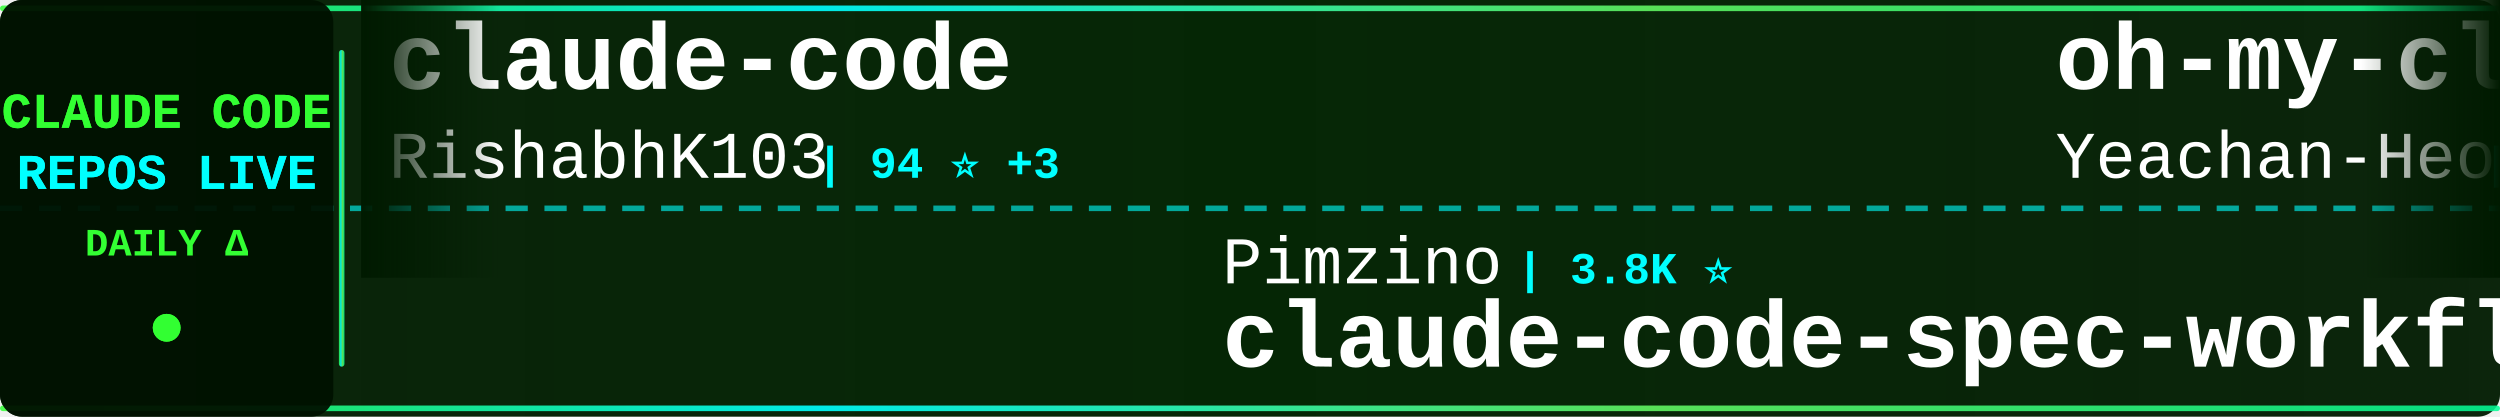
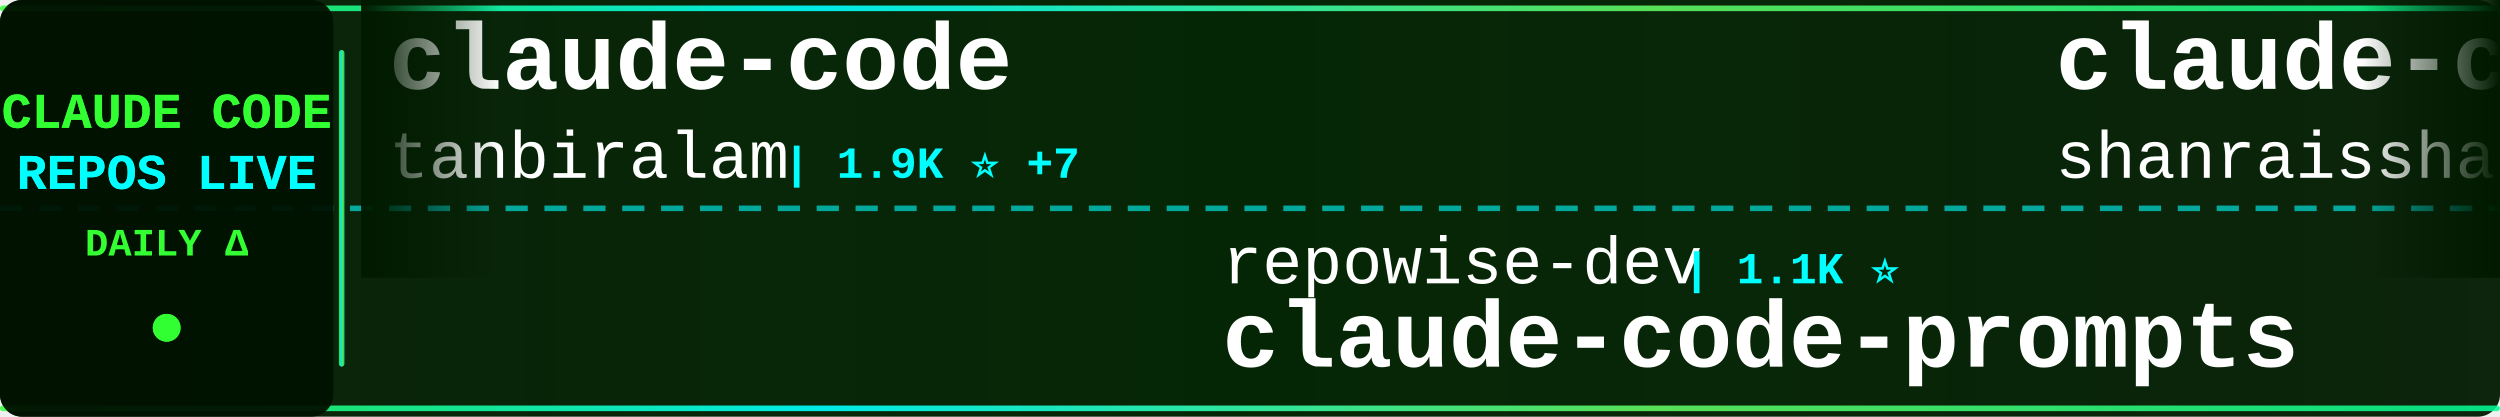
<svg xmlns="http://www.w3.org/2000/svg" width="900" height="150">
  <defs>
    <linearGradient id="tickerBg" x1="0%" y1="0%" x2="100%" y2="0%">
      <stop offset="0%" style="stop-color:#001a00;stop-opacity:0.95" />
      <stop offset="50%" style="stop-color:#002200;stop-opacity:0.98" />
      <stop offset="100%" style="stop-color:#001a00;stop-opacity:0.95" />
    </linearGradient>
    <linearGradient id="borderGrad" x1="0%" y1="0%" x2="100%" y2="0%">
      <stop offset="0%" style="stop-color:#33ff33;stop-opacity:0.85">
        <animate attributeName="stop-opacity" values="0.85;1;0.85" dur="2s" repeatCount="indefinite" />
      </stop>
      <stop offset="33%" style="stop-color:#00ffff;stop-opacity:0.9">
        <animate attributeName="stop-opacity" values="0.9;1;0.9" dur="2.2s" repeatCount="indefinite" />
      </stop>
      <stop offset="66%" style="stop-color:#66ff66;stop-opacity:0.85">
        <animate attributeName="stop-opacity" values="0.85;1;0.85" dur="1.8s" repeatCount="indefinite" />
      </stop>
      <stop offset="100%" style="stop-color:#00ff99;stop-opacity:0.85">
        <animate attributeName="stop-opacity" values="0.85;1;0.85" dur="2s" repeatCount="indefinite" />
      </stop>
    </linearGradient>
    <filter id="textGlow">
      <feGaussianBlur stdDeviation="0.1" result="coloredBlur" />
      <feMerge>
        <feMergeNode in="coloredBlur" />
        <feMergeNode in="SourceGraphic" />
      </feMerge>
    </filter>
    <filter id="metricGlow">
      <feGaussianBlur stdDeviation="0.2" result="coloredBlur" />
      <feMerge>
        <feMergeNode in="coloredBlur" />
        <feMergeNode in="SourceGraphic" />
      </feMerge>
    </filter>
    <linearGradient id="leftFade" x1="0%" y1="0%" x2="100%" y2="0%">
      <stop offset="0%" style="stop-color:#001a00;stop-opacity:1" />
      <stop offset="100%" style="stop-color:#001a00;stop-opacity:0" />
    </linearGradient>
    <linearGradient id="rightFade" x1="0%" y1="0%" x2="100%" y2="0%">
      <stop offset="0%" style="stop-color:#001a00;stop-opacity:0" />
      <stop offset="100%" style="stop-color:#001a00;stop-opacity:1" />
    </linearGradient>
  </defs>
  <rect width="900" height="150" fill="url(#tickerBg)" rx="8" />
  <rect x="0" y="2" width="900" height="2" fill="url(#borderGrad)" rx="1" />
  <rect x="0" y="146" width="900" height="2" fill="url(#borderGrad)" rx="1" />
  <line x1="0" y1="75" x2="900" y2="75" stroke="#00ffff" stroke-width="2" stroke-dasharray="8 6" opacity="0.6" />
  <rect x="0" y="0" width="120" height="150" fill="#001100" opacity="0.95" rx="8" />
  <text x="60" y="46" font-family="'Courier New', monospace" font-size="18" font-weight="bold" fill="#33ff33" text-anchor="middle" filter="url(#textGlow)">
    CLAUDE CODE
  </text>
  <text x="60" y="68" font-family="'Courier New', monospace" font-size="18" font-weight="bold" fill="#00ffff" text-anchor="middle" filter="url(#textGlow)">
    REPOS LIVE
  </text>
  <text x="60" y="92" font-family="'Courier New', monospace" font-size="14" font-weight="bold" fill="#33ff33" text-anchor="middle">
    DAILY Δ
  </text>
  <circle cx="60" cy="118" r="5" fill="#33ff33" filter="url(#metricGlow)">
    <animate attributeName="r" values="4;6;4" dur="1.5s" repeatCount="indefinite" />
    <animate attributeName="opacity" values="0.6;1;0.6" dur="1.5s" repeatCount="indefinite" />
  </circle>
  <rect x="122" y="18" width="2" height="114" fill="url(#borderGrad)" rx="1" />
  <clipPath id="tickerClip">
    <rect x="130" y="0" width="770" height="150" />
  </clipPath>
  <g clip-path="url(#tickerClip)">
    <g id="tickerItems">
      <animateTransform attributeName="transform" attributeType="XML" type="translate" from="0 0" to="-3000 0" dur="54s" repeatCount="indefinite" />
      <g transform="translate(0, 0)">
        <text x="140" y="32" font-family="'Courier New', monospace" font-size="34" font-weight="bold" fill="#ffffff">claude-code</text>
-         <text x="140" y="64" font-family="'Courier New', monospace" font-size="24" font-weight="normal" fill="#ffffff" opacity="1.0">RishabhK103</text>
-         <text x="294" y="64" font-family="'Courier New', monospace" font-size="16" font-weight="bold" fill="#00ffff"> | 94 ⭐ +3</text>
+         <text x="140" y="64" font-family="'Courier New', monospace" font-size="24" font-weight="normal" fill="#ffffff" opacity="1.0">tanbiralam</text>
+         <text x="282" y="64" font-family="'Courier New', monospace" font-size="16" font-weight="bold" fill="#00ffff"> | 1.9K ⭐ +7</text>
      </g>
      <g transform="translate(300, 0)">
-         <text x="140" y="102" font-family="'Courier New', monospace" font-size="24" font-weight="normal" fill="#ffffff" opacity="1.0">Pimzino</text>
-         <text x="246" y="102" font-family="'Courier New', monospace" font-size="16" font-weight="bold" fill="#00ffff"> | 3.8K ⭐</text>
-         <text x="140" y="132" font-family="'Courier New', monospace" font-size="34" font-weight="bold" fill="#ffffff">claude-code-spec-workflo...</text>
+         <text x="140" y="102" font-family="'Courier New', monospace" font-size="24" font-weight="normal" fill="#ffffff" opacity="1.0">repowise-dev</text>
+         <text x="306" y="102" font-family="'Courier New', monospace" font-size="16" font-weight="bold" fill="#00ffff"> | 1.1K ⭐</text>
+         <text x="140" y="132" font-family="'Courier New', monospace" font-size="34" font-weight="bold" fill="#ffffff">claude-code-prompts</text>
      </g>
      <g transform="translate(600, 0)">
-         <text x="140" y="32" font-family="'Courier New', monospace" font-size="34" font-weight="bold" fill="#ffffff">oh-my-claudecode</text>
-         <text x="140" y="64" font-family="'Courier New', monospace" font-size="24" font-weight="normal" fill="#ffffff" opacity="1.0">Yeachan-Heo</text>
-         <text x="294" y="64" font-family="'Courier New', monospace" font-size="16" font-weight="bold" fill="#00ffff"> | 36.8K ⭐ +70</text>
+         <text x="140" y="32" font-family="'Courier New', monospace" font-size="34" font-weight="bold" fill="#ffffff">claude-code-best-practic...</text>
+         <text x="140" y="64" font-family="'Courier New', monospace" font-size="24" font-weight="normal" fill="#ffffff" opacity="1.0">shanraisshan</text>
+         <text x="306" y="64" font-family="'Courier New', monospace" font-size="16" font-weight="bold" fill="#00ffff"> | 58.8K ⭐ +366</text>
      </g>
      <g transform="translate(900, 0)">
-         <text x="140" y="102" font-family="'Courier New', monospace" font-size="24" font-weight="normal" fill="#ffffff" opacity="1.0">pengchengneo</text>
-         <text x="306" y="102" font-family="'Courier New', monospace" font-size="16" font-weight="bold" fill="#00ffff"> | 1.6K ⭐ +3</text>
-         <text x="140" y="132" font-family="'Courier New', monospace" font-size="34" font-weight="bold" fill="#ffffff">Claude-Code</text>
+         <text x="140" y="102" font-family="'Courier New', monospace" font-size="24" font-weight="normal" fill="#ffffff" opacity="1.0">chauncygu</text>
+         <text x="270" y="102" font-family="'Courier New', monospace" font-size="16" font-weight="bold" fill="#00ffff"> | 2.7K ⭐ +2</text>
+         <text x="140" y="132" font-family="'Courier New', monospace" font-size="34" font-weight="bold" fill="#ffffff">collection-claude-code-s...</text>
      </g>
      <g transform="translate(1200, 0)">
-         <text x="140" y="32" font-family="'Courier New', monospace" font-size="34" font-weight="bold" fill="#ffffff">claude-code-router</text>
-         <text x="140" y="64" font-family="'Courier New', monospace" font-size="24" font-weight="normal" fill="#ffffff" opacity="1.0">musistudio</text>
-         <text x="282" y="64" font-family="'Courier New', monospace" font-size="16" font-weight="bold" fill="#00ffff"> | 35.2K ⭐ +39</text>
+         <text x="140" y="32" font-family="'Courier New', monospace" font-size="34" font-weight="bold" fill="#ffffff">claude-code-tudou</text>
+         <text x="140" y="64" font-family="'Courier New', monospace" font-size="24" font-weight="normal" fill="#ffffff" opacity="1.0">AICoderTudou</text>
+         <text x="306" y="64" font-family="'Courier New', monospace" font-size="16" font-weight="bold" fill="#00ffff"> | 500 ⭐</text>
      </g>
      <g transform="translate(1500, 0)">
-         <text x="140" y="102" font-family="'Courier New', monospace" font-size="24" font-weight="normal" fill="#ffffff" opacity="1.0">claude-code-best</text>
-         <text x="354" y="102" font-family="'Courier New', monospace" font-size="16" font-weight="bold" fill="#00ffff"> | 20.2K ⭐ +31</text>
-         <text x="140" y="132" font-family="'Courier New', monospace" font-size="34" font-weight="bold" fill="#ffffff">claude-code</text>
+         <text x="140" y="102" font-family="'Courier New', monospace" font-size="24" font-weight="normal" fill="#ffffff" opacity="1.0">Donchitos</text>
+         <text x="270" y="102" font-family="'Courier New', monospace" font-size="16" font-weight="bold" fill="#00ffff"> | 22.0K ⭐ +48</text>
+         <text x="140" y="132" font-family="'Courier New', monospace" font-size="34" font-weight="bold" fill="#ffffff">Claude-Code-Game-Studios</text>
      </g>
      <g transform="translate(1800, 0)">
-         <text x="140" y="32" font-family="'Courier New', monospace" font-size="34" font-weight="bold" fill="#ffffff">claude-code-analysis</text>
-         <text x="140" y="64" font-family="'Courier New', monospace" font-size="24" font-weight="normal" fill="#ffffff" opacity="1.0">liuup</text>
-         <text x="222" y="64" font-family="'Courier New', monospace" font-size="16" font-weight="bold" fill="#00ffff"> | 3.3K ⭐ +20</text>
+         <text x="140" y="32" font-family="'Courier New', monospace" font-size="34" font-weight="bold" fill="#ffffff">Auto-claude-code-researc...</text>
+         <text x="140" y="64" font-family="'Courier New', monospace" font-size="24" font-weight="normal" fill="#ffffff" opacity="1.0">wanshuiyin</text>
+         <text x="282" y="64" font-family="'Courier New', monospace" font-size="16" font-weight="bold" fill="#00ffff"> | 12.5K ⭐ +59</text>
      </g>
      <g transform="translate(2100, 0)">
-         <text x="140" y="102" font-family="'Courier New', monospace" font-size="24" font-weight="normal" fill="#ffffff" opacity="1.0">https-deeplearning-ai</text>
-         <text x="414" y="102" font-family="'Courier New', monospace" font-size="16" font-weight="bold" fill="#00ffff"> | 532 ⭐</text>
-         <text x="140" y="132" font-family="'Courier New', monospace" font-size="34" font-weight="bold" fill="#ffffff">sc-claude-code-files</text>
+         <text x="140" y="102" font-family="'Courier New', monospace" font-size="24" font-weight="normal" fill="#ffffff" opacity="1.0">multica-ai</text>
+         <text x="282" y="102" font-family="'Courier New', monospace" font-size="16" font-weight="bold" fill="#00ffff"> | 180.3K ⭐ +753</text>
+         <text x="140" y="132" font-family="'Courier New', monospace" font-size="34" font-weight="bold" fill="#ffffff">andrej-karpathy-skills</text>
      </g>
      <g transform="translate(2400, 0)">
-         <text x="140" y="32" font-family="'Courier New', monospace" font-size="34" font-weight="bold" fill="#ffffff">Claude-Code-Game-Studios</text>
-         <text x="140" y="64" font-family="'Courier New', monospace" font-size="24" font-weight="normal" fill="#ffffff" opacity="1.0">Donchitos</text>
-         <text x="270" y="64" font-family="'Courier New', monospace" font-size="16" font-weight="bold" fill="#00ffff"> | 22.0K ⭐ +47</text>
+         <text x="140" y="32" font-family="'Courier New', monospace" font-size="34" font-weight="bold" fill="#ffffff">claude-code</text>
+         <text x="140" y="64" font-family="'Courier New', monospace" font-size="24" font-weight="normal" fill="#ffffff" opacity="1.0">VineeTagarwaL-code</text>
+         <text x="378" y="64" font-family="'Courier New', monospace" font-size="16" font-weight="bold" fill="#00ffff"> | 276 ⭐</text>
      </g>
      <g transform="translate(2700, 0)">
-         <text x="140" y="102" font-family="'Courier New', monospace" font-size="24" font-weight="normal" fill="#ffffff" opacity="1.0">AICoderTudou</text>
-         <text x="306" y="102" font-family="'Courier New', monospace" font-size="16" font-weight="bold" fill="#00ffff"> | 500 ⭐</text>
-         <text x="140" y="132" font-family="'Courier New', monospace" font-size="34" font-weight="bold" fill="#ffffff">claude-code-tudou</text>
+         <text x="140" y="102" font-family="'Courier New', monospace" font-size="24" font-weight="normal" fill="#ffffff" opacity="1.0">liuup</text>
+         <text x="222" y="102" font-family="'Courier New', monospace" font-size="16" font-weight="bold" fill="#00ffff"> | 3.3K ⭐ +21</text>
+         <text x="140" y="132" font-family="'Courier New', monospace" font-size="34" font-weight="bold" fill="#ffffff">claude-code-analysis</text>
      </g>
      <g transform="translate(3000, 0)">
        <text x="140" y="32" font-family="'Courier New', monospace" font-size="34" font-weight="bold" fill="#ffffff">claude-code</text>
-         <text x="140" y="64" font-family="'Courier New', monospace" font-size="24" font-weight="normal" fill="#ffffff" opacity="1.0">RishabhK103</text>
-         <text x="294" y="64" font-family="'Courier New', monospace" font-size="16" font-weight="bold" fill="#00ffff"> | 94 ⭐ +3</text>
+         <text x="140" y="64" font-family="'Courier New', monospace" font-size="24" font-weight="normal" fill="#ffffff" opacity="1.0">tanbiralam</text>
+         <text x="282" y="64" font-family="'Courier New', monospace" font-size="16" font-weight="bold" fill="#00ffff"> | 1.9K ⭐ +7</text>
      </g>
      <g transform="translate(3300, 0)">
-         <text x="140" y="102" font-family="'Courier New', monospace" font-size="24" font-weight="normal" fill="#ffffff" opacity="1.0">Pimzino</text>
-         <text x="246" y="102" font-family="'Courier New', monospace" font-size="16" font-weight="bold" fill="#00ffff"> | 3.8K ⭐</text>
-         <text x="140" y="132" font-family="'Courier New', monospace" font-size="34" font-weight="bold" fill="#ffffff">claude-code-spec-workflo...</text>
+         <text x="140" y="102" font-family="'Courier New', monospace" font-size="24" font-weight="normal" fill="#ffffff" opacity="1.0">repowise-dev</text>
+         <text x="306" y="102" font-family="'Courier New', monospace" font-size="16" font-weight="bold" fill="#00ffff"> | 1.1K ⭐</text>
+         <text x="140" y="132" font-family="'Courier New', monospace" font-size="34" font-weight="bold" fill="#ffffff">claude-code-prompts</text>
      </g>
      <g transform="translate(3600, 0)">
-         <text x="140" y="32" font-family="'Courier New', monospace" font-size="34" font-weight="bold" fill="#ffffff">oh-my-claudecode</text>
-         <text x="140" y="64" font-family="'Courier New', monospace" font-size="24" font-weight="normal" fill="#ffffff" opacity="1.0">Yeachan-Heo</text>
-         <text x="294" y="64" font-family="'Courier New', monospace" font-size="16" font-weight="bold" fill="#00ffff"> | 36.8K ⭐ +70</text>
+         <text x="140" y="32" font-family="'Courier New', monospace" font-size="34" font-weight="bold" fill="#ffffff">claude-code-best-practic...</text>
+         <text x="140" y="64" font-family="'Courier New', monospace" font-size="24" font-weight="normal" fill="#ffffff" opacity="1.0">shanraisshan</text>
+         <text x="306" y="64" font-family="'Courier New', monospace" font-size="16" font-weight="bold" fill="#00ffff"> | 58.8K ⭐ +366</text>
      </g>
      <g transform="translate(3900, 0)">
-         <text x="140" y="102" font-family="'Courier New', monospace" font-size="24" font-weight="normal" fill="#ffffff" opacity="1.0">pengchengneo</text>
-         <text x="306" y="102" font-family="'Courier New', monospace" font-size="16" font-weight="bold" fill="#00ffff"> | 1.6K ⭐ +3</text>
-         <text x="140" y="132" font-family="'Courier New', monospace" font-size="34" font-weight="bold" fill="#ffffff">Claude-Code</text>
+         <text x="140" y="102" font-family="'Courier New', monospace" font-size="24" font-weight="normal" fill="#ffffff" opacity="1.0">chauncygu</text>
+         <text x="270" y="102" font-family="'Courier New', monospace" font-size="16" font-weight="bold" fill="#00ffff"> | 2.7K ⭐ +2</text>
+         <text x="140" y="132" font-family="'Courier New', monospace" font-size="34" font-weight="bold" fill="#ffffff">collection-claude-code-s...</text>
      </g>
    </g>
  </g>
  <rect x="130" y="0" width="50" height="100" fill="url(#leftFade)" />
  <rect x="850" y="0" width="50" height="100" fill="url(#rightFade)" />
</svg>
